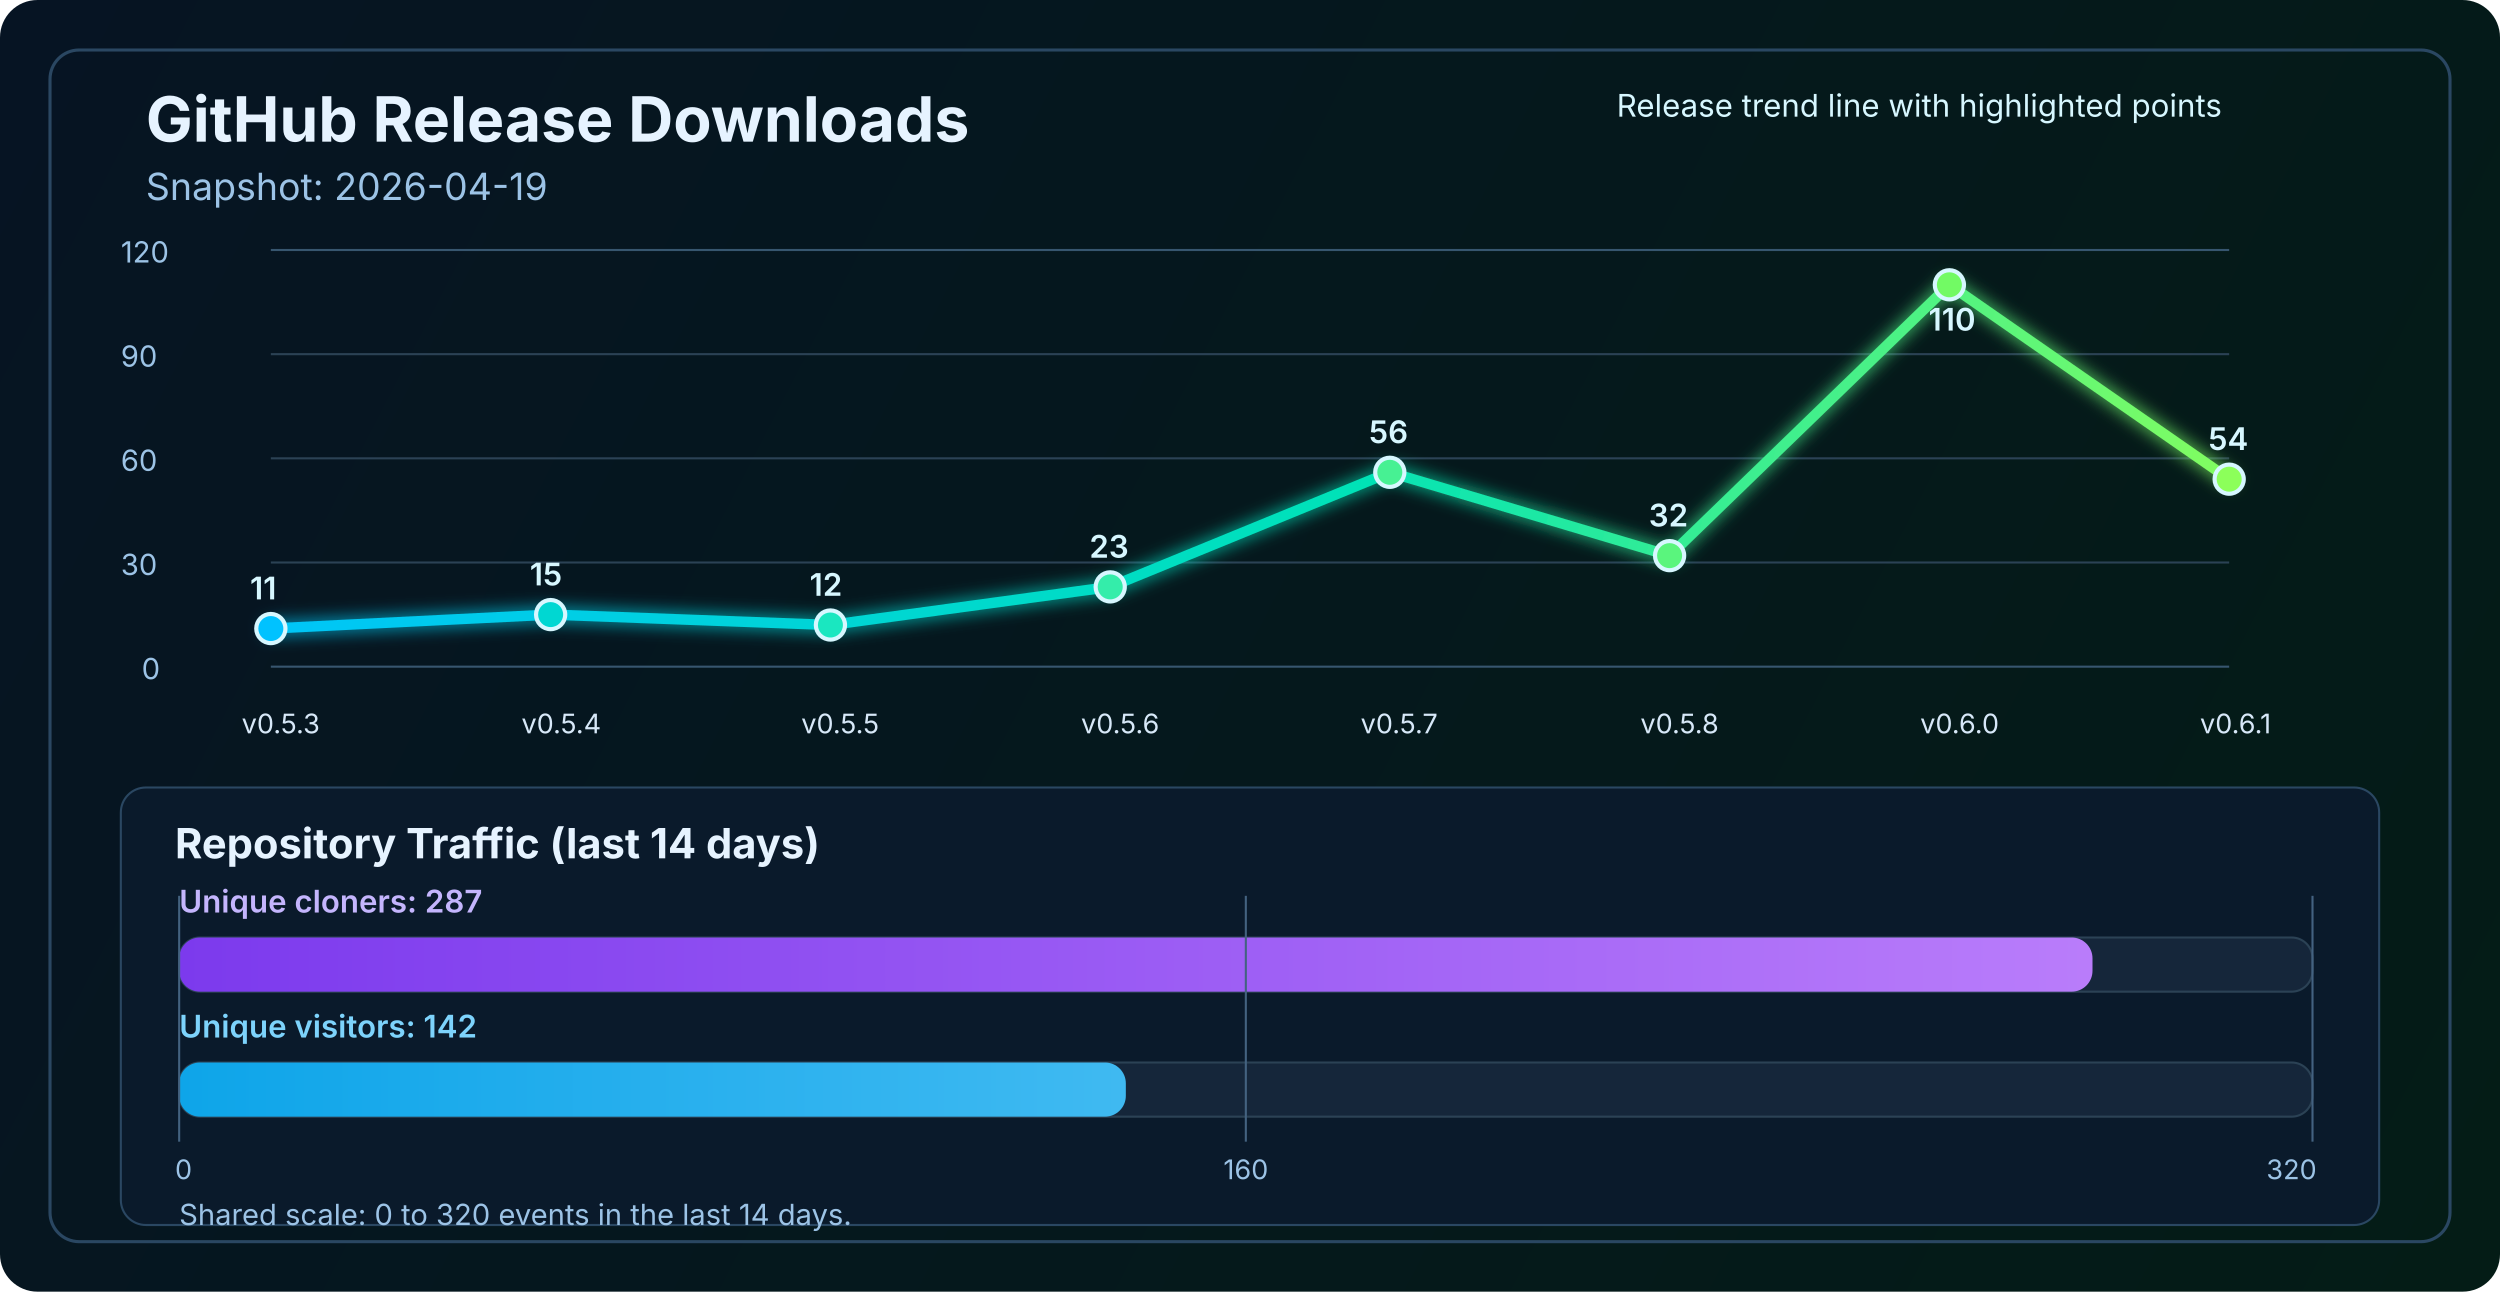
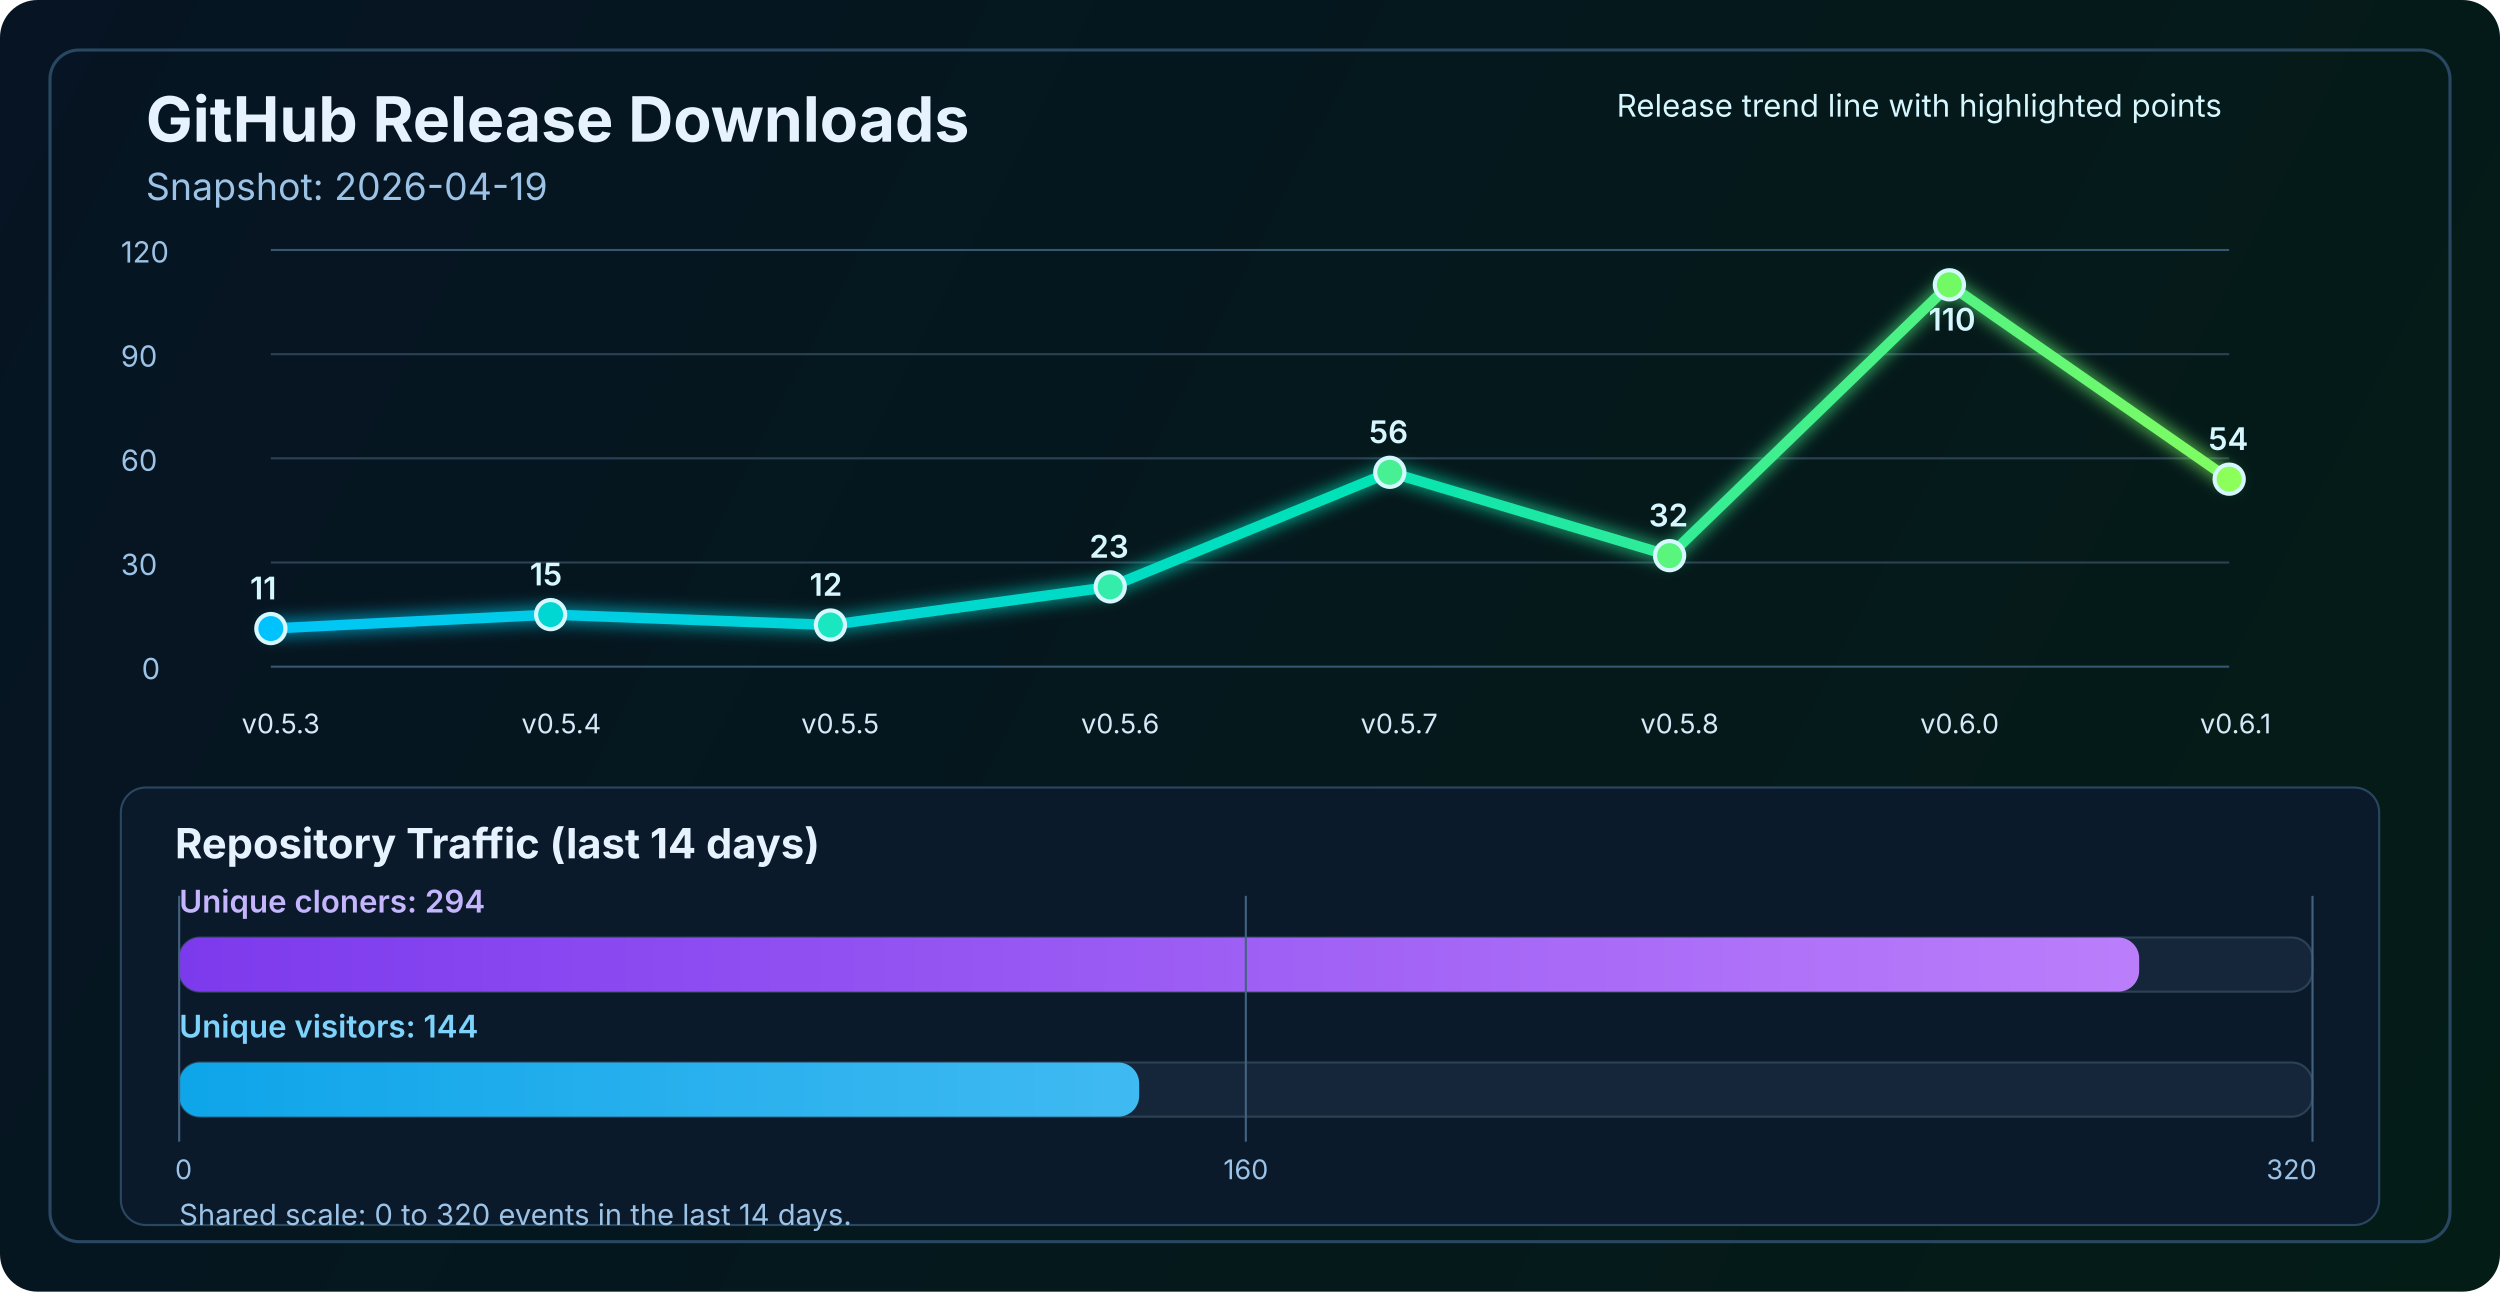
<svg xmlns="http://www.w3.org/2000/svg" width="1200" height="620" viewBox="0 0 1200 620" fill="none" role="img" aria-labelledby="title desc">
  <defs>
    <linearGradient id="bg" x1="0" y1="0" x2="1200" y2="620" gradientUnits="userSpaceOnUse">
      <stop stop-color="#061423" />
      <stop offset="1" stop-color="#041C16" />
    </linearGradient>
    <linearGradient id="line" x1="130" y1="86" x2="1070" y2="340" gradientUnits="userSpaceOnUse">
      <stop stop-color="#00C2FF" />
      <stop offset="0.55" stop-color="#00E2B8" />
      <stop offset="1" stop-color="#8CFF5A" />
    </linearGradient>
    <linearGradient id="cloneFill" x1="86" y1="450" x2="1110" y2="450" gradientUnits="userSpaceOnUse">
      <stop stop-color="#7C3AED" />
      <stop offset="1" stop-color="#C084FC" />
    </linearGradient>
    <linearGradient id="viewFill" x1="86" y1="482" x2="1110" y2="482" gradientUnits="userSpaceOnUse">
      <stop stop-color="#0EA5E9" />
      <stop offset="1" stop-color="#7DD3FC" />
    </linearGradient>
    <filter id="glow" x="-50%" y="-50%" width="200%" height="200%">
      <feGaussianBlur stdDeviation="4" result="blur" />
      <feMerge>
        <feMergeNode in="blur" />
        <feMergeNode in="SourceGraphic" />
      </feMerge>
    </filter>
  </defs>
  <rect width="1200" height="620" rx="18" fill="url(#bg)" />
  <rect x="24" y="24" width="1152" height="572" rx="14" stroke="#2A4762" stroke-width="1.5" />
  <text x="70" y="68" fill="#E6F3FF" font-size="30" font-family="SF Pro Display, -apple-system, BlinkMacSystemFont, Segoe UI, sans-serif" font-weight="700">GitHub Release Downloads</text>
  <text x="70" y="96" fill="#9CC3E6" font-size="18" font-family="SF Pro Text, -apple-system, BlinkMacSystemFont, Segoe UI, sans-serif">Snapshot: 2026-04-19</text>
  <line x1="130" y1="320.0" x2="1070" y2="320.0" stroke="#37566F" stroke-width="1" />
  <line x1="130" y1="270.0" x2="1070" y2="270.0" stroke="#2B4255" stroke-width="1" />
  <line x1="130" y1="220.0" x2="1070" y2="220.0" stroke="#2B4255" stroke-width="1" />
  <line x1="130" y1="170.0" x2="1070" y2="170.0" stroke="#2B4255" stroke-width="1" />
  <line x1="130" y1="120.0" x2="1070" y2="120.0" stroke="#37566F" stroke-width="1" />
  <text x="68" y="326.0" fill="#9CC3E6" font-size="14" font-family="SF Pro Text, -apple-system, BlinkMacSystemFont, Segoe UI, sans-serif">0</text>
  <text x="58" y="276.0" fill="#9CC3E6" font-size="14" font-family="SF Pro Text, -apple-system, BlinkMacSystemFont, Segoe UI, sans-serif">30</text>
  <text x="58" y="226.0" fill="#9CC3E6" font-size="14" font-family="SF Pro Text, -apple-system, BlinkMacSystemFont, Segoe UI, sans-serif">60</text>
  <text x="58" y="176.0" fill="#9CC3E6" font-size="14" font-family="SF Pro Text, -apple-system, BlinkMacSystemFont, Segoe UI, sans-serif">90</text>
  <text x="58" y="126.0" fill="#9CC3E6" font-size="14" font-family="SF Pro Text, -apple-system, BlinkMacSystemFont, Segoe UI, sans-serif">120</text>
  <polyline points="130.0,301.7 264.3,295.0 398.6,300.0 532.9,281.7 667.1,226.7 801.4,266.7 935.7,136.7 1070.0,230.0" fill="none" stroke="url(#line)" stroke-width="5" stroke-linecap="round" stroke-linejoin="round" filter="url(#glow)" />
  <circle cx="130.0" cy="301.7" r="7" fill="#00C2FF" stroke="#D7F7FF" stroke-width="2" />
  <circle cx="264.3" cy="295.0" r="7" fill="#00D7D2" stroke="#D7F7FF" stroke-width="2" />
  <circle cx="398.6" cy="300.0" r="7" fill="#1AE7C0" stroke="#D7F7FF" stroke-width="2" />
  <circle cx="532.9" cy="281.7" r="7" fill="#34EDAA" stroke="#D7F7FF" stroke-width="2" />
  <circle cx="667.1" cy="226.7" r="7" fill="#47F193" stroke="#D7F7FF" stroke-width="2" />
  <circle cx="801.4" cy="266.7" r="7" fill="#5AF57D" stroke="#D7F7FF" stroke-width="2" />
  <circle cx="935.7" cy="136.7" r="7" fill="#72FA64" stroke="#D7F7FF" stroke-width="2" />
  <circle cx="1070.0" cy="230.0" r="7" fill="#8CFF5A" stroke="#D7F7FF" stroke-width="2" />
  <text x="116.0" y="352" fill="#D7E8F8" font-size="13" font-family="SF Pro Text, -apple-system, BlinkMacSystemFont, Segoe UI, sans-serif">v0.5.3</text>
  <text x="250.3" y="352" fill="#D7E8F8" font-size="13" font-family="SF Pro Text, -apple-system, BlinkMacSystemFont, Segoe UI, sans-serif">v0.5.4</text>
  <text x="384.6" y="352" fill="#D7E8F8" font-size="13" font-family="SF Pro Text, -apple-system, BlinkMacSystemFont, Segoe UI, sans-serif">v0.5.5</text>
  <text x="518.9" y="352" fill="#D7E8F8" font-size="13" font-family="SF Pro Text, -apple-system, BlinkMacSystemFont, Segoe UI, sans-serif">v0.5.6</text>
  <text x="653.1" y="352" fill="#D7E8F8" font-size="13" font-family="SF Pro Text, -apple-system, BlinkMacSystemFont, Segoe UI, sans-serif">v0.5.7</text>
  <text x="787.4" y="352" fill="#D7E8F8" font-size="13" font-family="SF Pro Text, -apple-system, BlinkMacSystemFont, Segoe UI, sans-serif">v0.5.8</text>
  <text x="921.7" y="352" fill="#D7E8F8" font-size="13" font-family="SF Pro Text, -apple-system, BlinkMacSystemFont, Segoe UI, sans-serif">v0.6.0</text>
  <text x="1056.0" y="352" fill="#D7E8F8" font-size="13" font-family="SF Pro Text, -apple-system, BlinkMacSystemFont, Segoe UI, sans-serif">v0.6.1</text>
  <text x="120.0" y="287.7" fill="#D7F7FF" font-size="15" font-family="SF Pro Text, -apple-system, BlinkMacSystemFont, Segoe UI, sans-serif" font-weight="600">11</text>
  <text x="254.3" y="281.0" fill="#D7F7FF" font-size="15" font-family="SF Pro Text, -apple-system, BlinkMacSystemFont, Segoe UI, sans-serif" font-weight="600">15</text>
  <text x="388.6" y="286.0" fill="#D7F7FF" font-size="15" font-family="SF Pro Text, -apple-system, BlinkMacSystemFont, Segoe UI, sans-serif" font-weight="600">12</text>
  <text x="522.9" y="267.7" fill="#D7F7FF" font-size="15" font-family="SF Pro Text, -apple-system, BlinkMacSystemFont, Segoe UI, sans-serif" font-weight="600">23</text>
  <text x="657.1" y="212.7" fill="#D7F7FF" font-size="15" font-family="SF Pro Text, -apple-system, BlinkMacSystemFont, Segoe UI, sans-serif" font-weight="600">56</text>
  <text x="791.4" y="252.7" fill="#D7F7FF" font-size="15" font-family="SF Pro Text, -apple-system, BlinkMacSystemFont, Segoe UI, sans-serif" font-weight="600">32</text>
  <text x="925.7" y="158.7" fill="#D7F7FF" font-size="15" font-family="SF Pro Text, -apple-system, BlinkMacSystemFont, Segoe UI, sans-serif" font-weight="600">110</text>
  <text x="1060.0" y="216.0" fill="#D7F7FF" font-size="15" font-family="SF Pro Text, -apple-system, BlinkMacSystemFont, Segoe UI, sans-serif" font-weight="600">54</text>
  <text x="776" y="56" fill="#D7F7FF" font-size="15" font-family="SF Pro Text, -apple-system, BlinkMacSystemFont, Segoe UI, sans-serif">Release trend line with highlighted points</text>
  <rect x="58" y="378" width="1084" height="210" rx="12" fill="#0A1A2B" stroke="#2A4762" stroke-width="1" />
  <text x="84" y="412" fill="#E6F3FF" font-size="20" font-family="SF Pro Text, -apple-system, BlinkMacSystemFont, Segoe UI, sans-serif" font-weight="700">Repository Traffic (last 14 days)</text>
-   <text x="86" y="438" fill="#C4B5FD" font-size="15" font-family="SF Pro Text, -apple-system, BlinkMacSystemFont, Segoe UI, sans-serif" font-weight="600">Unique cloners: 287</text>
+   <text x="86" y="438" fill="#C4B5FD" font-size="15" font-family="SF Pro Text, -apple-system, BlinkMacSystemFont, Segoe UI, sans-serif" font-weight="600">Unique cloners: 294</text>
  <rect x="86" y="450" width="1024" height="26" rx="10" fill="#15263A" stroke="#2B4255" stroke-width="1" />
-   <rect x="86" y="450" width="918.4" height="26" rx="10" fill="url(#cloneFill)" />
-   <text x="86" y="498" fill="#7DD3FC" font-size="15" font-family="SF Pro Text, -apple-system, BlinkMacSystemFont, Segoe UI, sans-serif" font-weight="600">Unique visitors: 142</text>
+   <rect x="86" y="450" width="940.8" height="26" rx="10" fill="url(#cloneFill)" />
+   <text x="86" y="498" fill="#7DD3FC" font-size="15" font-family="SF Pro Text, -apple-system, BlinkMacSystemFont, Segoe UI, sans-serif" font-weight="600">Unique visitors: 144</text>
  <rect x="86" y="510" width="1024" height="26" rx="10" fill="#15263A" stroke="#2B4255" stroke-width="1" />
-   <rect x="86" y="510" width="454.4" height="26" rx="10" fill="url(#viewFill)" />
+   <rect x="86" y="510" width="460.8" height="26" rx="10" fill="url(#viewFill)" />
  <line x1="86" y1="430" x2="86" y2="548" stroke="#436280" stroke-width="1" />
  <line x1="598.0" y1="430" x2="598.0" y2="548" stroke="#436280" stroke-width="1" />
  <line x1="1110" y1="430" x2="1110" y2="548" stroke="#436280" stroke-width="1" />
  <text x="84" y="566" text-anchor="start" fill="#9CC3E6" font-size="13" font-family="SF Pro Text, -apple-system, BlinkMacSystemFont, Segoe UI, sans-serif">0</text>
  <text x="598.0" y="566" text-anchor="middle" fill="#9CC3E6" font-size="13" font-family="SF Pro Text, -apple-system, BlinkMacSystemFont, Segoe UI, sans-serif">160</text>
  <text x="1112" y="566" text-anchor="end" fill="#9CC3E6" font-size="13" font-family="SF Pro Text, -apple-system, BlinkMacSystemFont, Segoe UI, sans-serif">320</text>
  <text x="86" y="588" fill="#9CC3E6" font-size="14" font-family="SF Pro Text, -apple-system, BlinkMacSystemFont, Segoe UI, sans-serif">Shared scale: 0 to 320 events in the last 14 days.</text>
</svg>
